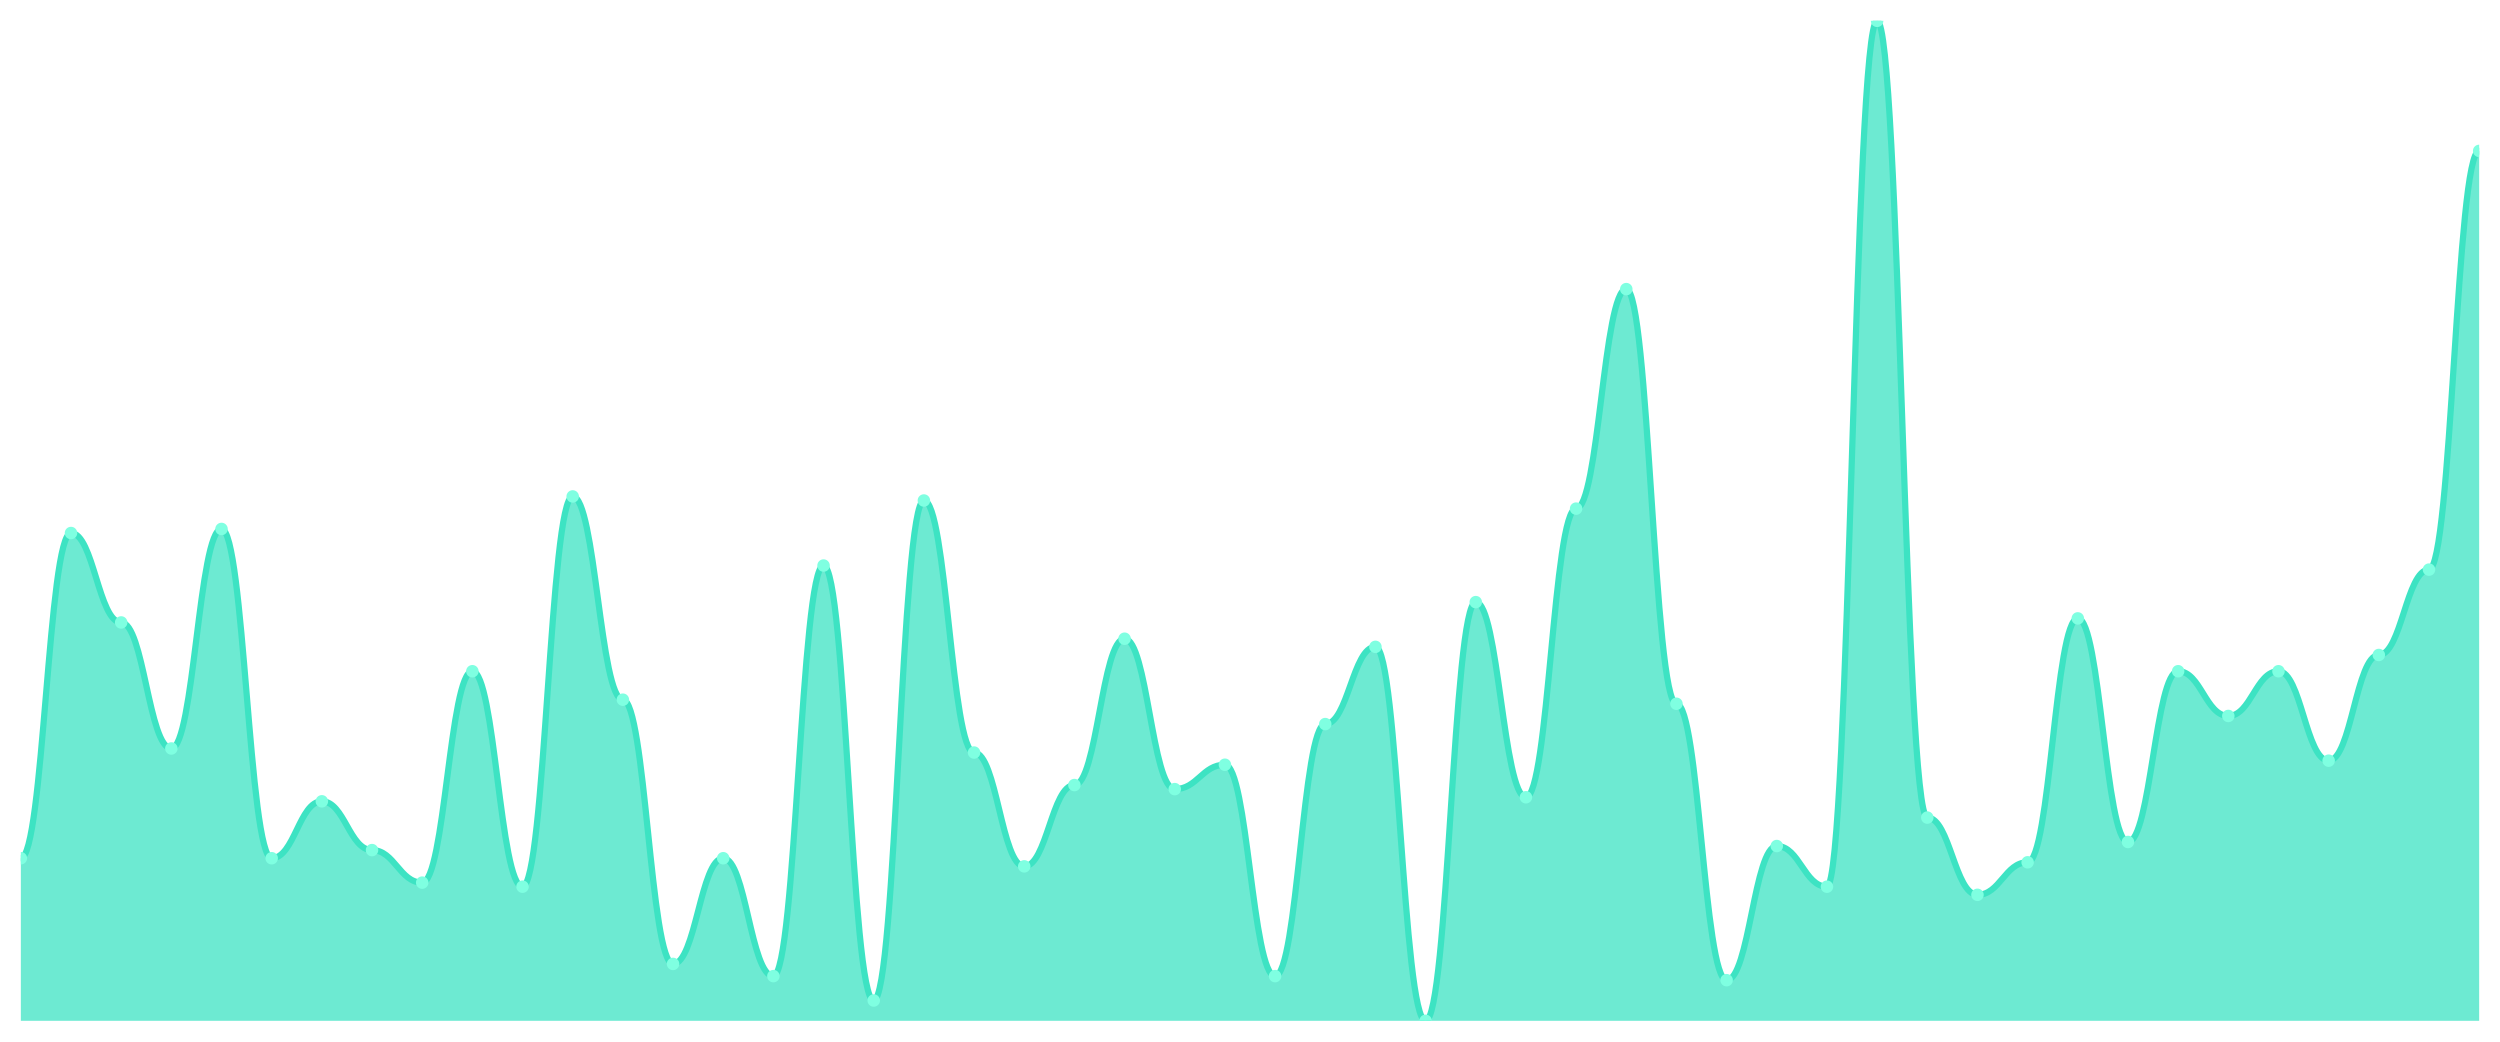
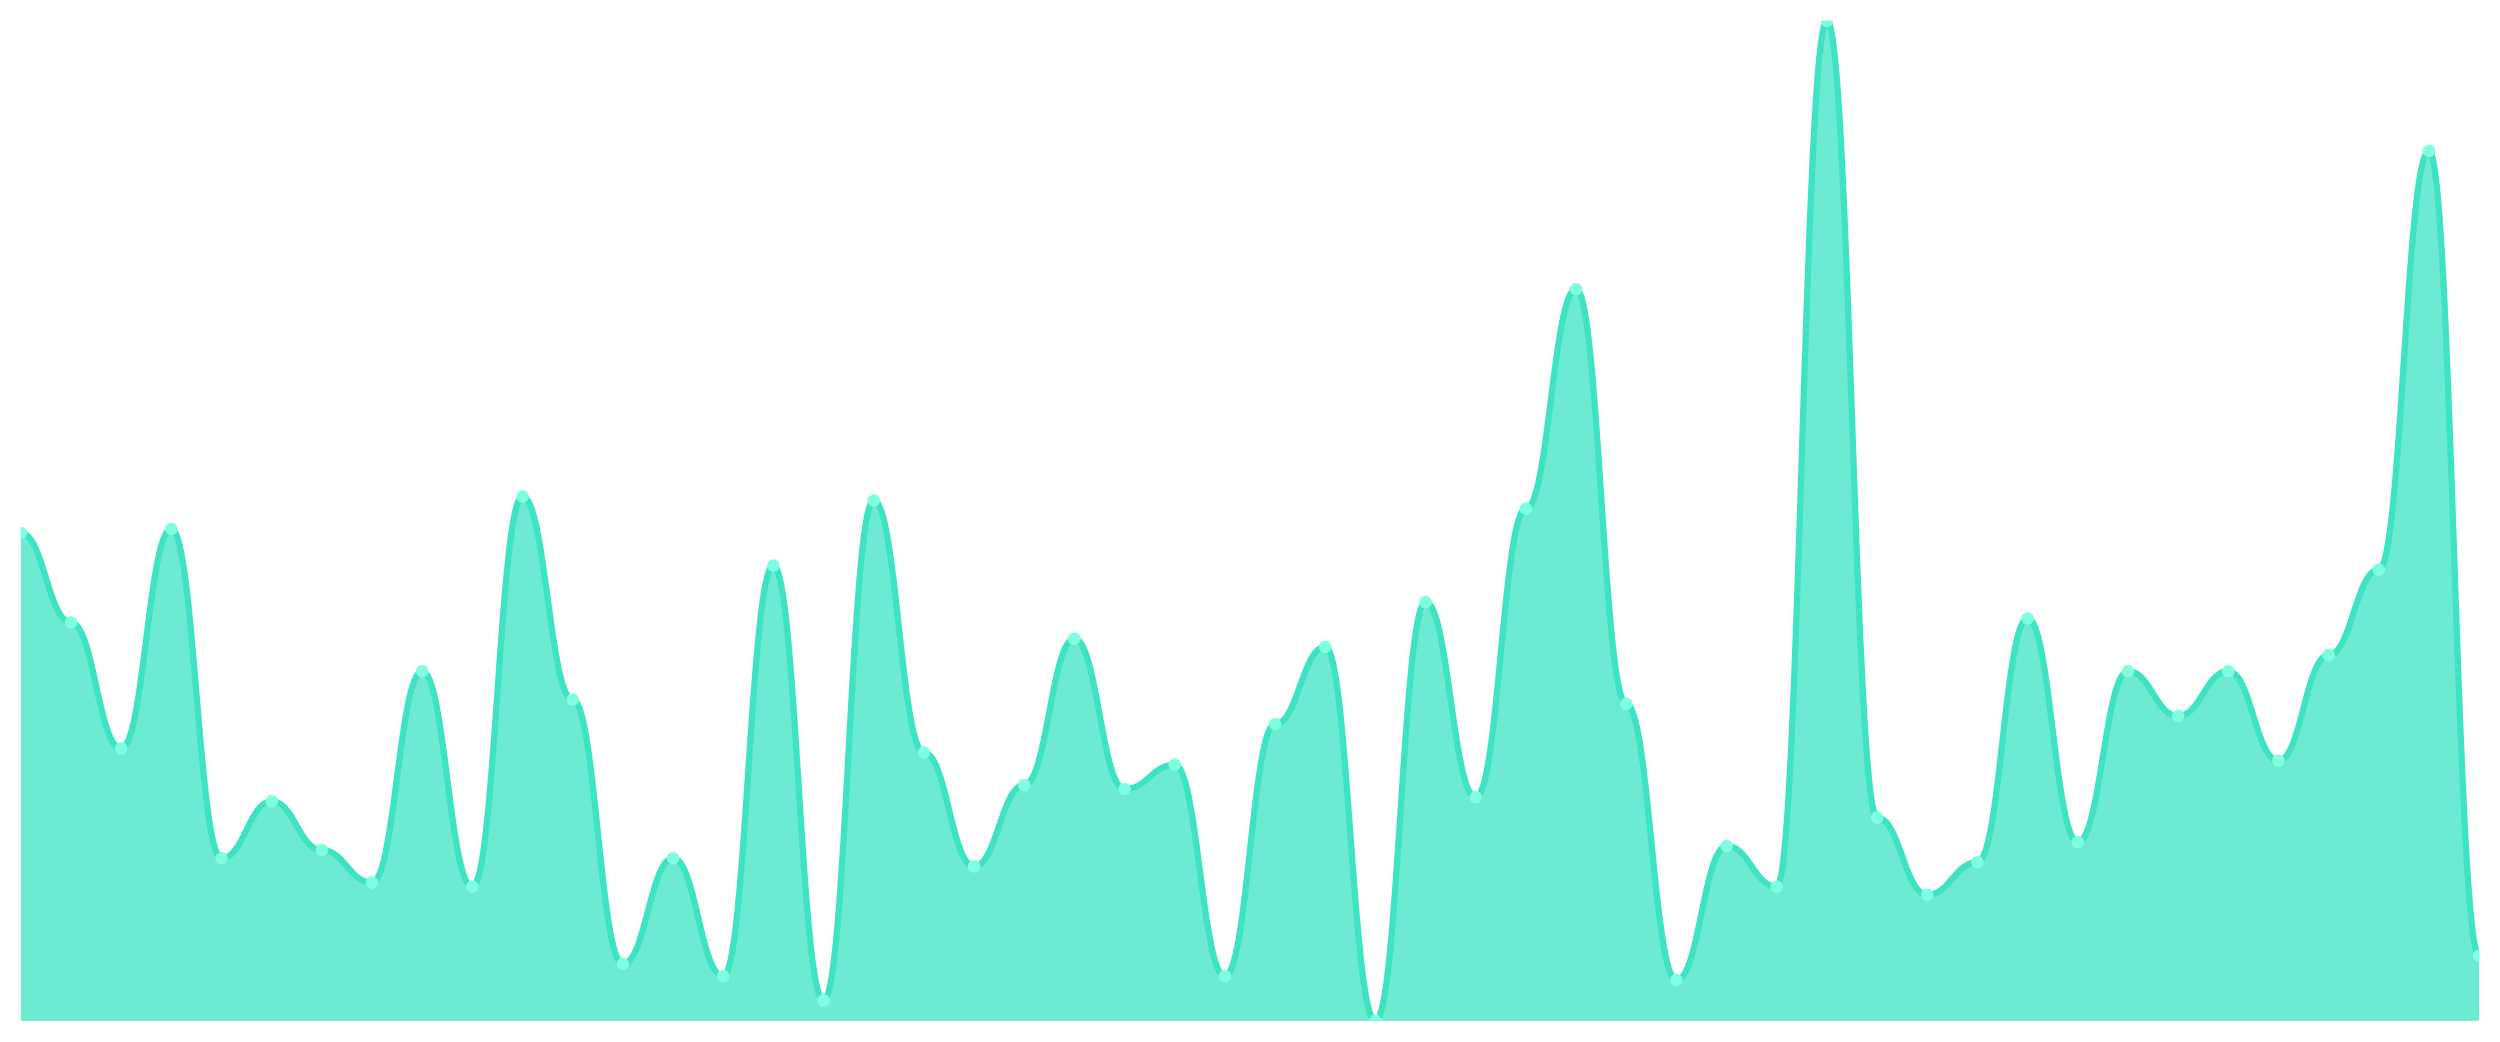
<svg xmlns="http://www.w3.org/2000/svg" viewBox="0 0 1200 500" width="1200" height="500">
  <defs>
    <clipPath id="c">
      <rect x="10" y="10" width="1180" height="480" />
    </clipPath>
  </defs>
  <rect width="1200" height="500" fill="none" />
  <g clip-path="url(#c)">
-     <path d="M 10,490 L 10,411.951 C 20.837,411.951 23.245,255.854 34.082,255.854 C 44.918,255.854 47.327,298.78 58.163,298.78 C 69,298.78 71.408,359.268 82.245,359.268 C 93.082,359.268 95.49,253.902 106.327,253.902 C 117.163,253.902 119.571,411.951 130.408,411.951 C 141.245,411.951 143.653,384.634 154.49,384.634 C 165.327,384.634 167.735,408.049 178.571,408.049 C 189.408,408.049 191.816,423.659 202.653,423.659 C 213.49,423.659 215.898,322.195 226.735,322.195 C 237.571,322.195 239.98,425.61 250.816,425.61 C 261.653,425.61 264.061,238.293 274.898,238.293 C 285.735,238.293 288.143,335.854 298.98,335.854 C 309.816,335.854 312.224,462.683 323.061,462.683 C 333.898,462.683 336.306,411.951 347.143,411.951 C 357.98,411.951 360.388,468.537 371.224,468.537 C 382.061,468.537 384.469,271.463 395.306,271.463 C 406.143,271.463 408.551,480.244 419.388,480.244 C 430.224,480.244 432.633,240.244 443.469,240.244 C 454.306,240.244 456.714,361.22 467.551,361.22 C 478.388,361.22 480.796,415.854 491.633,415.854 C 502.469,415.854 504.878,376.829 515.714,376.829 C 526.551,376.829 528.959,306.585 539.796,306.585 C 550.633,306.585 553.041,378.78 563.878,378.78 C 574.714,378.78 577.122,367.073 587.959,367.073 C 598.796,367.073 601.204,468.537 612.041,468.537 C 622.878,468.537 625.286,347.561 636.122,347.561 C 646.959,347.561 649.367,310.488 660.204,310.488 C 671.041,310.488 673.449,490 684.286,490 C 695.122,490 697.531,289.024 708.367,289.024 C 719.204,289.024 721.612,382.683 732.449,382.683 C 743.286,382.683 745.694,244.146 756.531,244.146 C 767.367,244.146 769.776,138.78 780.612,138.78 C 791.449,138.78 793.857,337.805 804.694,337.805 C 815.531,337.805 817.939,470.488 828.776,470.488 C 839.612,470.488 842.02,406.098 852.857,406.098 C 863.694,406.098 866.102,425.61 876.939,425.61 C 887.776,425.61 890.184,10 901.02,10 C 911.857,10 914.265,392.439 925.102,392.439 C 935.939,392.439 938.347,429.512 949.184,429.512 C 960.02,429.512 962.429,413.902 973.265,413.902 C 984.102,413.902 986.51,296.829 997.347,296.829 C 1008.184,296.829 1010.592,404.146 1021.429,404.146 C 1032.265,404.146 1034.673,322.195 1045.51,322.195 C 1056.347,322.195 1058.755,343.659 1069.592,343.659 C 1080.429,343.659 1082.837,322.195 1093.673,322.195 C 1104.51,322.195 1106.918,365.122 1117.755,365.122 C 1128.592,365.122 1131,314.39 1141.837,314.39 C 1152.673,314.39 1155.082,273.415 1165.918,273.415 C 1176.755,273.415 1179.163,72.439 1190,72.439 L 1190,490 Z" fill="rgba(61,227,195,0.75)" />
-     <path d="M 10,411.951 C 20.837,411.951 23.245,255.854 34.082,255.854 C 44.918,255.854 47.327,298.78 58.163,298.78 C 69,298.78 71.408,359.268 82.245,359.268 C 93.082,359.268 95.49,253.902 106.327,253.902 C 117.163,253.902 119.571,411.951 130.408,411.951 C 141.245,411.951 143.653,384.634 154.49,384.634 C 165.327,384.634 167.735,408.049 178.571,408.049 C 189.408,408.049 191.816,423.659 202.653,423.659 C 213.49,423.659 215.898,322.195 226.735,322.195 C 237.571,322.195 239.98,425.61 250.816,425.61 C 261.653,425.61 264.061,238.293 274.898,238.293 C 285.735,238.293 288.143,335.854 298.98,335.854 C 309.816,335.854 312.224,462.683 323.061,462.683 C 333.898,462.683 336.306,411.951 347.143,411.951 C 357.98,411.951 360.388,468.537 371.224,468.537 C 382.061,468.537 384.469,271.463 395.306,271.463 C 406.143,271.463 408.551,480.244 419.388,480.244 C 430.224,480.244 432.633,240.244 443.469,240.244 C 454.306,240.244 456.714,361.22 467.551,361.22 C 478.388,361.22 480.796,415.854 491.633,415.854 C 502.469,415.854 504.878,376.829 515.714,376.829 C 526.551,376.829 528.959,306.585 539.796,306.585 C 550.633,306.585 553.041,378.78 563.878,378.78 C 574.714,378.78 577.122,367.073 587.959,367.073 C 598.796,367.073 601.204,468.537 612.041,468.537 C 622.878,468.537 625.286,347.561 636.122,347.561 C 646.959,347.561 649.367,310.488 660.204,310.488 C 671.041,310.488 673.449,490 684.286,490 C 695.122,490 697.531,289.024 708.367,289.024 C 719.204,289.024 721.612,382.683 732.449,382.683 C 743.286,382.683 745.694,244.146 756.531,244.146 C 767.367,244.146 769.776,138.78 780.612,138.78 C 791.449,138.78 793.857,337.805 804.694,337.805 C 815.531,337.805 817.939,470.488 828.776,470.488 C 839.612,470.488 842.02,406.098 852.857,406.098 C 863.694,406.098 866.102,425.61 876.939,425.61 C 887.776,425.61 890.184,10 901.02,10 C 911.857,10 914.265,392.439 925.102,392.439 C 935.939,392.439 938.347,429.512 949.184,429.512 C 960.02,429.512 962.429,413.902 973.265,413.902 C 984.102,413.902 986.51,296.829 997.347,296.829 C 1008.184,296.829 1010.592,404.146 1021.429,404.146 C 1032.265,404.146 1034.673,322.195 1045.51,322.195 C 1056.347,322.195 1058.755,343.659 1069.592,343.659 C 1080.429,343.659 1082.837,322.195 1093.673,322.195 C 1104.51,322.195 1106.918,365.122 1117.755,365.122 C 1128.592,365.122 1131,314.39 1141.837,314.39 C 1152.673,314.39 1155.082,273.415 1165.918,273.415 C 1176.755,273.415 1179.163,72.439 1190,72.439" fill="none" stroke="#3de3c3" stroke-width="3" stroke-linecap="round" stroke-linejoin="round" />
-     <circle cx="10" cy="411.951" r="3" fill="#7fffe1" />
-     <circle cx="34.082" cy="255.854" r="3" fill="#7fffe1" />
-     <circle cx="58.163" cy="298.78" r="3" fill="#7fffe1" />
-     <circle cx="82.245" cy="359.268" r="3" fill="#7fffe1" />
-     <circle cx="106.327" cy="253.902" r="3" fill="#7fffe1" />
-     <circle cx="130.408" cy="411.951" r="3" fill="#7fffe1" />
-     <circle cx="154.49" cy="384.634" r="3" fill="#7fffe1" />
-     <circle cx="178.571" cy="408.049" r="3" fill="#7fffe1" />
-     <circle cx="202.653" cy="423.659" r="3" fill="#7fffe1" />
-     <circle cx="226.735" cy="322.195" r="3" fill="#7fffe1" />
-     <circle cx="250.816" cy="425.61" r="3" fill="#7fffe1" />
-     <circle cx="274.898" cy="238.293" r="3" fill="#7fffe1" />
-     <circle cx="298.98" cy="335.854" r="3" fill="#7fffe1" />
-     <circle cx="323.061" cy="462.683" r="3" fill="#7fffe1" />
-     <circle cx="347.143" cy="411.951" r="3" fill="#7fffe1" />
-     <circle cx="371.224" cy="468.537" r="3" fill="#7fffe1" />
-     <circle cx="395.306" cy="271.463" r="3" fill="#7fffe1" />
-     <circle cx="419.388" cy="480.244" r="3" fill="#7fffe1" />
-     <circle cx="443.469" cy="240.244" r="3" fill="#7fffe1" />
-     <circle cx="467.551" cy="361.22" r="3" fill="#7fffe1" />
-     <circle cx="491.633" cy="415.854" r="3" fill="#7fffe1" />
-     <circle cx="515.714" cy="376.829" r="3" fill="#7fffe1" />
-     <circle cx="539.796" cy="306.585" r="3" fill="#7fffe1" />
-     <circle cx="563.878" cy="378.78" r="3" fill="#7fffe1" />
-     <circle cx="587.959" cy="367.073" r="3" fill="#7fffe1" />
-     <circle cx="612.041" cy="468.537" r="3" fill="#7fffe1" />
-     <circle cx="636.122" cy="347.561" r="3" fill="#7fffe1" />
-     <circle cx="660.204" cy="310.488" r="3" fill="#7fffe1" />
-     <circle cx="684.286" cy="490" r="3" fill="#7fffe1" />
-     <circle cx="708.367" cy="289.024" r="3" fill="#7fffe1" />
-     <circle cx="732.449" cy="382.683" r="3" fill="#7fffe1" />
-     <circle cx="756.531" cy="244.146" r="3" fill="#7fffe1" />
-     <circle cx="780.612" cy="138.78" r="3" fill="#7fffe1" />
-     <circle cx="804.694" cy="337.805" r="3" fill="#7fffe1" />
-     <circle cx="828.776" cy="470.488" r="3" fill="#7fffe1" />
-     <circle cx="852.857" cy="406.098" r="3" fill="#7fffe1" />
-     <circle cx="876.939" cy="425.61" r="3" fill="#7fffe1" />
-     <circle cx="901.02" cy="10" r="3" fill="#7fffe1" />
-     <circle cx="925.102" cy="392.439" r="3" fill="#7fffe1" />
-     <circle cx="949.184" cy="429.512" r="3" fill="#7fffe1" />
-     <circle cx="973.265" cy="413.902" r="3" fill="#7fffe1" />
-     <circle cx="997.347" cy="296.829" r="3" fill="#7fffe1" />
-     <circle cx="1021.429" cy="404.146" r="3" fill="#7fffe1" />
-     <circle cx="1045.51" cy="322.195" r="3" fill="#7fffe1" />
-     <circle cx="1069.592" cy="343.659" r="3" fill="#7fffe1" />
-     <circle cx="1093.673" cy="322.195" r="3" fill="#7fffe1" />
-     <circle cx="1117.755" cy="365.122" r="3" fill="#7fffe1" />
-     <circle cx="1141.837" cy="314.39" r="3" fill="#7fffe1" />
-     <circle cx="1165.918" cy="273.415" r="3" fill="#7fffe1" />
-     <circle cx="1190" cy="72.439" r="3" fill="#7fffe1" />
+     <path d="M 10,490 L 10,255.854 C 20.837,255.854 23.245,298.78 34.082,298.78 C 44.918,298.78 47.327,359.268 58.163,359.268 C 69,359.268 71.408,253.902 82.245,253.902 C 93.082,253.902 95.49,411.951 106.327,411.951 C 117.163,411.951 119.571,384.634 130.408,384.634 C 141.245,384.634 143.653,408.049 154.49,408.049 C 165.327,408.049 167.735,423.659 178.571,423.659 C 189.408,423.659 191.816,322.195 202.653,322.195 C 213.49,322.195 215.898,425.61 226.735,425.61 C 237.571,425.61 239.98,238.293 250.816,238.293 C 261.653,238.293 264.061,335.854 274.898,335.854 C 285.735,335.854 288.143,462.683 298.98,462.683 C 309.816,462.683 312.224,411.951 323.061,411.951 C 333.898,411.951 336.306,468.537 347.143,468.537 C 357.98,468.537 360.388,271.463 371.224,271.463 C 382.061,271.463 384.469,480.244 395.306,480.244 C 406.143,480.244 408.551,240.244 419.388,240.244 C 430.224,240.244 432.633,361.22 443.469,361.22 C 454.306,361.22 456.714,415.854 467.551,415.854 C 478.388,415.854 480.796,376.829 491.633,376.829 C 502.469,376.829 504.878,306.585 515.714,306.585 C 526.551,306.585 528.959,378.78 539.796,378.78 C 550.633,378.78 553.041,367.073 563.878,367.073 C 574.714,367.073 577.122,468.537 587.959,468.537 C 598.796,468.537 601.204,347.561 612.041,347.561 C 622.878,347.561 625.286,310.488 636.122,310.488 C 646.959,310.488 649.367,490 660.204,490 C 671.041,490 673.449,289.024 684.286,289.024 C 695.122,289.024 697.531,382.683 708.367,382.683 C 719.204,382.683 721.612,244.146 732.449,244.146 C 743.286,244.146 745.694,138.78 756.531,138.78 C 767.367,138.78 769.776,337.805 780.612,337.805 C 791.449,337.805 793.857,470.488 804.694,470.488 C 815.531,470.488 817.939,406.098 828.776,406.098 C 839.612,406.098 842.02,425.61 852.857,425.61 C 863.694,425.61 866.102,10 876.939,10 C 887.776,10 890.184,392.439 901.02,392.439 C 911.857,392.439 914.265,429.512 925.102,429.512 C 935.939,429.512 938.347,413.902 949.184,413.902 C 960.02,413.902 962.429,296.829 973.265,296.829 C 984.102,296.829 986.51,404.146 997.347,404.146 C 1008.184,404.146 1010.592,322.195 1021.429,322.195 C 1032.265,322.195 1034.673,343.659 1045.51,343.659 C 1056.347,343.659 1058.755,322.195 1069.592,322.195 C 1080.429,322.195 1082.837,365.122 1093.673,365.122 C 1104.51,365.122 1106.918,314.39 1117.755,314.39 C 1128.592,314.39 1131,273.415 1141.837,273.415 C 1152.673,273.415 1155.082,72.439 1165.918,72.439 C 1176.755,72.439 1179.163,458.78 1190,458.78 L 1190,490 Z" fill="rgba(61,227,195,0.75)" />
+     <path d="M 10,255.854 C 20.837,255.854 23.245,298.78 34.082,298.78 C 44.918,298.78 47.327,359.268 58.163,359.268 C 69,359.268 71.408,253.902 82.245,253.902 C 93.082,253.902 95.49,411.951 106.327,411.951 C 117.163,411.951 119.571,384.634 130.408,384.634 C 141.245,384.634 143.653,408.049 154.49,408.049 C 165.327,408.049 167.735,423.659 178.571,423.659 C 189.408,423.659 191.816,322.195 202.653,322.195 C 213.49,322.195 215.898,425.61 226.735,425.61 C 237.571,425.61 239.98,238.293 250.816,238.293 C 261.653,238.293 264.061,335.854 274.898,335.854 C 285.735,335.854 288.143,462.683 298.98,462.683 C 309.816,462.683 312.224,411.951 323.061,411.951 C 333.898,411.951 336.306,468.537 347.143,468.537 C 357.98,468.537 360.388,271.463 371.224,271.463 C 382.061,271.463 384.469,480.244 395.306,480.244 C 406.143,480.244 408.551,240.244 419.388,240.244 C 430.224,240.244 432.633,361.22 443.469,361.22 C 454.306,361.22 456.714,415.854 467.551,415.854 C 478.388,415.854 480.796,376.829 491.633,376.829 C 502.469,376.829 504.878,306.585 515.714,306.585 C 526.551,306.585 528.959,378.78 539.796,378.78 C 550.633,378.78 553.041,367.073 563.878,367.073 C 574.714,367.073 577.122,468.537 587.959,468.537 C 598.796,468.537 601.204,347.561 612.041,347.561 C 622.878,347.561 625.286,310.488 636.122,310.488 C 646.959,310.488 649.367,490 660.204,490 C 671.041,490 673.449,289.024 684.286,289.024 C 695.122,289.024 697.531,382.683 708.367,382.683 C 719.204,382.683 721.612,244.146 732.449,244.146 C 743.286,244.146 745.694,138.78 756.531,138.78 C 767.367,138.78 769.776,337.805 780.612,337.805 C 791.449,337.805 793.857,470.488 804.694,470.488 C 815.531,470.488 817.939,406.098 828.776,406.098 C 839.612,406.098 842.02,425.61 852.857,425.61 C 863.694,425.61 866.102,10 876.939,10 C 887.776,10 890.184,392.439 901.02,392.439 C 911.857,392.439 914.265,429.512 925.102,429.512 C 935.939,429.512 938.347,413.902 949.184,413.902 C 960.02,413.902 962.429,296.829 973.265,296.829 C 984.102,296.829 986.51,404.146 997.347,404.146 C 1008.184,404.146 1010.592,322.195 1021.429,322.195 C 1032.265,322.195 1034.673,343.659 1045.51,343.659 C 1056.347,343.659 1058.755,322.195 1069.592,322.195 C 1080.429,322.195 1082.837,365.122 1093.673,365.122 C 1104.51,365.122 1106.918,314.39 1117.755,314.39 C 1128.592,314.39 1131,273.415 1141.837,273.415 C 1152.673,273.415 1155.082,72.439 1165.918,72.439 C 1176.755,72.439 1179.163,458.78 1190,458.78" fill="none" stroke="#3de3c3" stroke-width="3" stroke-linecap="round" stroke-linejoin="round" />
+     <circle cx="10" cy="255.854" r="3" fill="#7fffe1" />
+     <circle cx="34.082" cy="298.78" r="3" fill="#7fffe1" />
+     <circle cx="58.163" cy="359.268" r="3" fill="#7fffe1" />
+     <circle cx="82.245" cy="253.902" r="3" fill="#7fffe1" />
+     <circle cx="106.327" cy="411.951" r="3" fill="#7fffe1" />
+     <circle cx="130.408" cy="384.634" r="3" fill="#7fffe1" />
+     <circle cx="154.49" cy="408.049" r="3" fill="#7fffe1" />
+     <circle cx="178.571" cy="423.659" r="3" fill="#7fffe1" />
+     <circle cx="202.653" cy="322.195" r="3" fill="#7fffe1" />
+     <circle cx="226.735" cy="425.61" r="3" fill="#7fffe1" />
+     <circle cx="250.816" cy="238.293" r="3" fill="#7fffe1" />
+     <circle cx="274.898" cy="335.854" r="3" fill="#7fffe1" />
+     <circle cx="298.98" cy="462.683" r="3" fill="#7fffe1" />
+     <circle cx="323.061" cy="411.951" r="3" fill="#7fffe1" />
+     <circle cx="347.143" cy="468.537" r="3" fill="#7fffe1" />
+     <circle cx="371.224" cy="271.463" r="3" fill="#7fffe1" />
+     <circle cx="395.306" cy="480.244" r="3" fill="#7fffe1" />
+     <circle cx="419.388" cy="240.244" r="3" fill="#7fffe1" />
+     <circle cx="443.469" cy="361.22" r="3" fill="#7fffe1" />
+     <circle cx="467.551" cy="415.854" r="3" fill="#7fffe1" />
+     <circle cx="491.633" cy="376.829" r="3" fill="#7fffe1" />
+     <circle cx="515.714" cy="306.585" r="3" fill="#7fffe1" />
+     <circle cx="539.796" cy="378.78" r="3" fill="#7fffe1" />
+     <circle cx="563.878" cy="367.073" r="3" fill="#7fffe1" />
+     <circle cx="587.959" cy="468.537" r="3" fill="#7fffe1" />
+     <circle cx="612.041" cy="347.561" r="3" fill="#7fffe1" />
+     <circle cx="636.122" cy="310.488" r="3" fill="#7fffe1" />
+     <circle cx="660.204" cy="490" r="3" fill="#7fffe1" />
+     <circle cx="684.286" cy="289.024" r="3" fill="#7fffe1" />
+     <circle cx="708.367" cy="382.683" r="3" fill="#7fffe1" />
+     <circle cx="732.449" cy="244.146" r="3" fill="#7fffe1" />
+     <circle cx="756.531" cy="138.78" r="3" fill="#7fffe1" />
+     <circle cx="780.612" cy="337.805" r="3" fill="#7fffe1" />
+     <circle cx="804.694" cy="470.488" r="3" fill="#7fffe1" />
+     <circle cx="828.776" cy="406.098" r="3" fill="#7fffe1" />
+     <circle cx="852.857" cy="425.61" r="3" fill="#7fffe1" />
+     <circle cx="876.939" cy="10" r="3" fill="#7fffe1" />
+     <circle cx="901.02" cy="392.439" r="3" fill="#7fffe1" />
+     <circle cx="925.102" cy="429.512" r="3" fill="#7fffe1" />
+     <circle cx="949.184" cy="413.902" r="3" fill="#7fffe1" />
+     <circle cx="973.265" cy="296.829" r="3" fill="#7fffe1" />
+     <circle cx="997.347" cy="404.146" r="3" fill="#7fffe1" />
+     <circle cx="1021.429" cy="322.195" r="3" fill="#7fffe1" />
+     <circle cx="1045.51" cy="343.659" r="3" fill="#7fffe1" />
+     <circle cx="1069.592" cy="322.195" r="3" fill="#7fffe1" />
+     <circle cx="1093.673" cy="365.122" r="3" fill="#7fffe1" />
+     <circle cx="1117.755" cy="314.39" r="3" fill="#7fffe1" />
+     <circle cx="1141.837" cy="273.415" r="3" fill="#7fffe1" />
+     <circle cx="1165.918" cy="72.439" r="3" fill="#7fffe1" />
+     <circle cx="1190" cy="458.78" r="3" fill="#7fffe1" />
  </g>
</svg>
